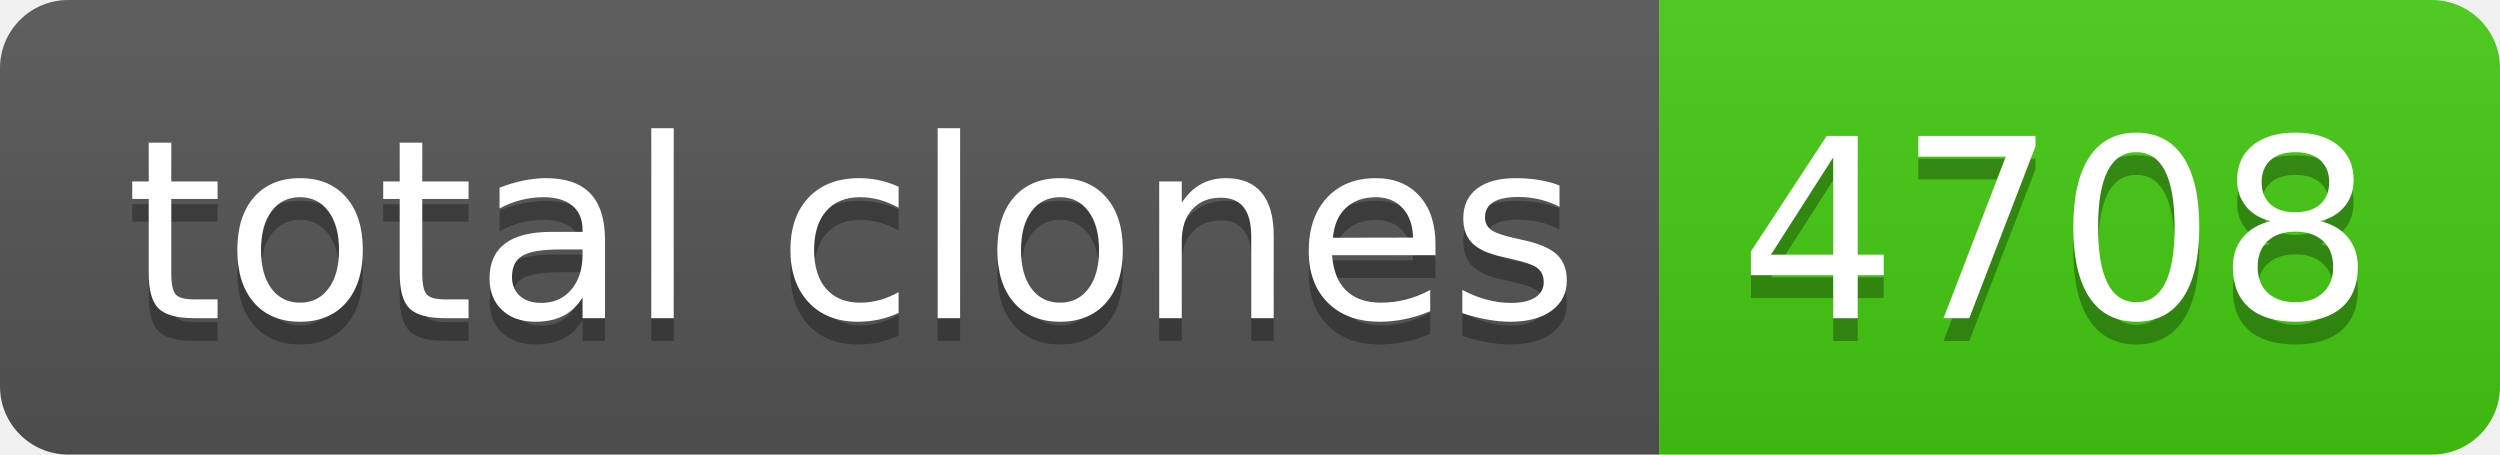
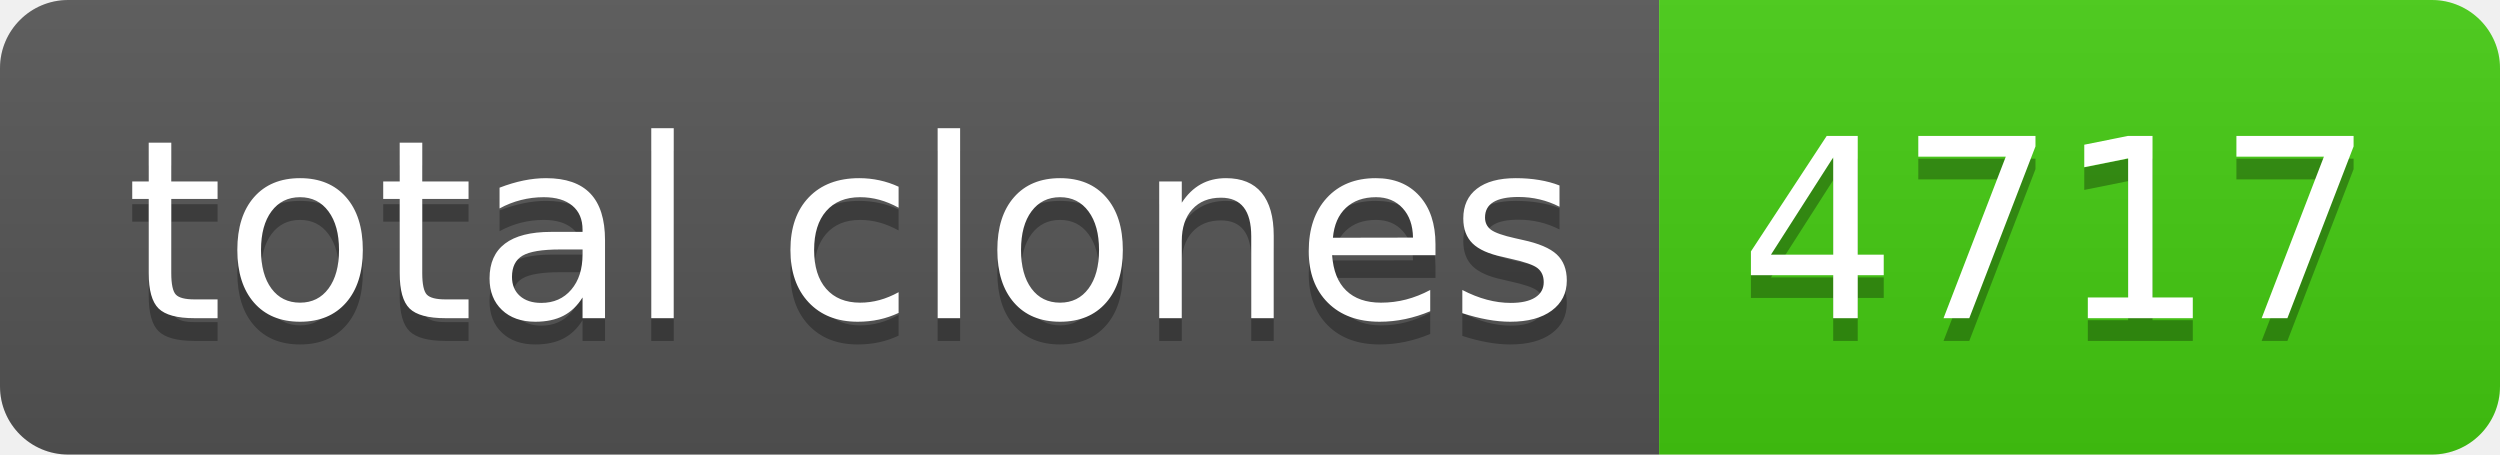
- <svg xmlns="http://www.w3.org/2000/svg" width="110" height="20" role="img" aria-label="total clones: 4708">
+ <svg xmlns="http://www.w3.org/2000/svg" width="110" height="20" role="img" aria-label="total clones: 4717">
  <linearGradient id="s" x2="0" y2="100%">
    <stop offset="0" stop-color="#bbb" stop-opacity=".1" />
    <stop offset="1" stop-opacity=".1" />
  </linearGradient>
  <clipPath id="r">
    <rect width="110" height="20" rx="3" fill="#fff" />
  </clipPath>
  <g clip-path="url(#r)">
    <rect width="73" height="20" fill="#555" />
    <rect x="73" width="37" height="20" fill="#4c1" />
    <rect width="110" height="20" fill="url(#s)" />
  </g>
  <g fill="#fff" text-anchor="middle" font-family="Verdana,Geneva,DejaVu Sans,sans-serif" text-rendering="geometricPrecision" font-size="110">
    <text aria-hidden="true" x="375" y="150" fill="#010101" fill-opacity=".3" transform="scale(.1)" textLength="630">total clones</text>
    <text x="375" y="140" transform="scale(.1)" fill="#fff" textLength="630">total clones</text>
-     <text aria-hidden="true" x="905" y="150" fill="#010101" fill-opacity=".3" transform="scale(.1)" textLength="270">4708</text>
-     <text x="905" y="140" transform="scale(.1)" fill="#fff" textLength="270">4708</text>
+     <text aria-hidden="true" x="905" y="150" fill="#010101" fill-opacity=".3" transform="scale(.1)" textLength="270">4717</text>
+     <text x="905" y="140" transform="scale(.1)" fill="#fff" textLength="270">4717</text>
  </g>
</svg>
